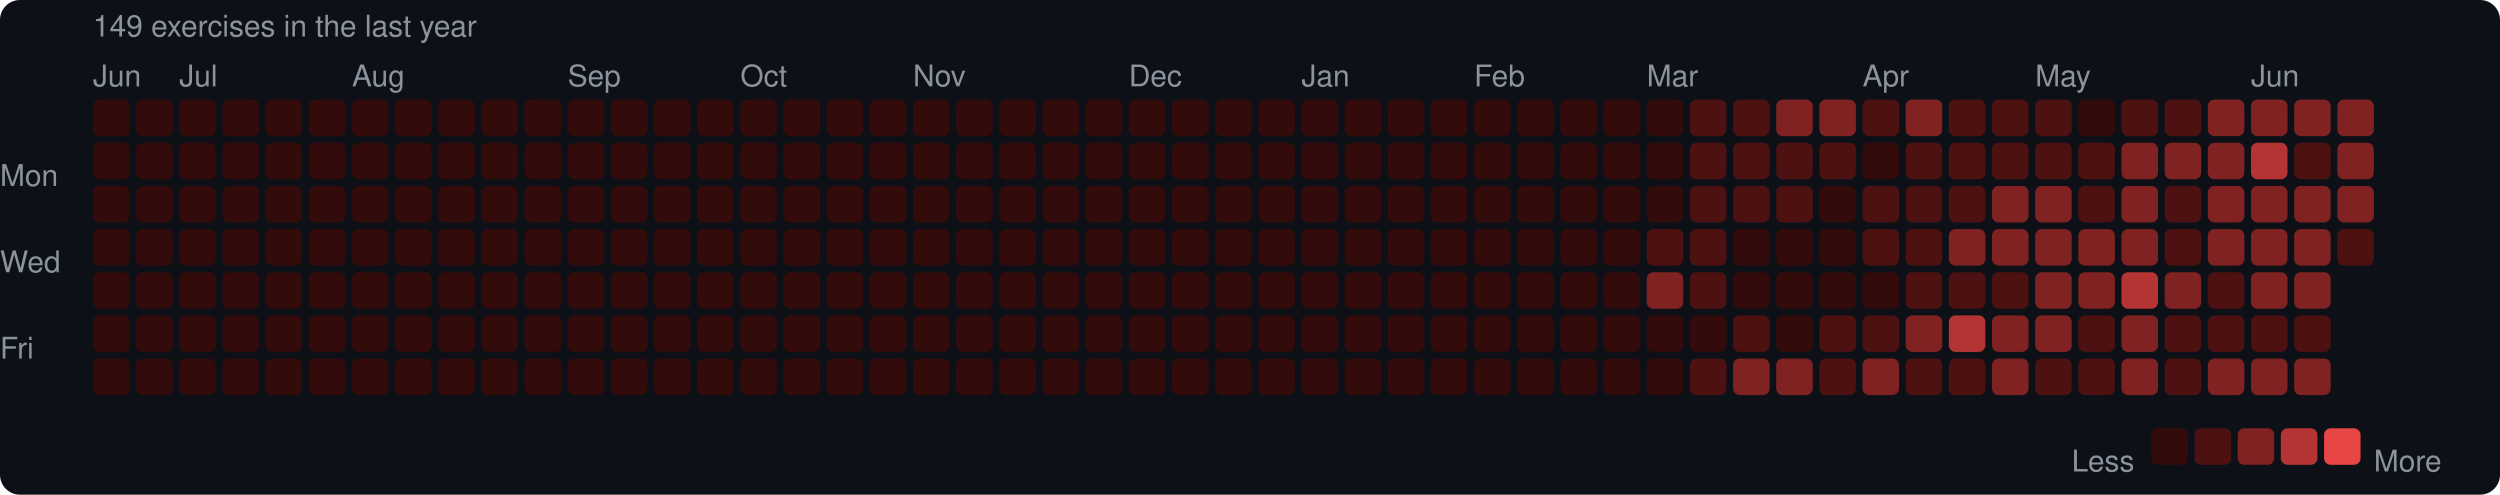
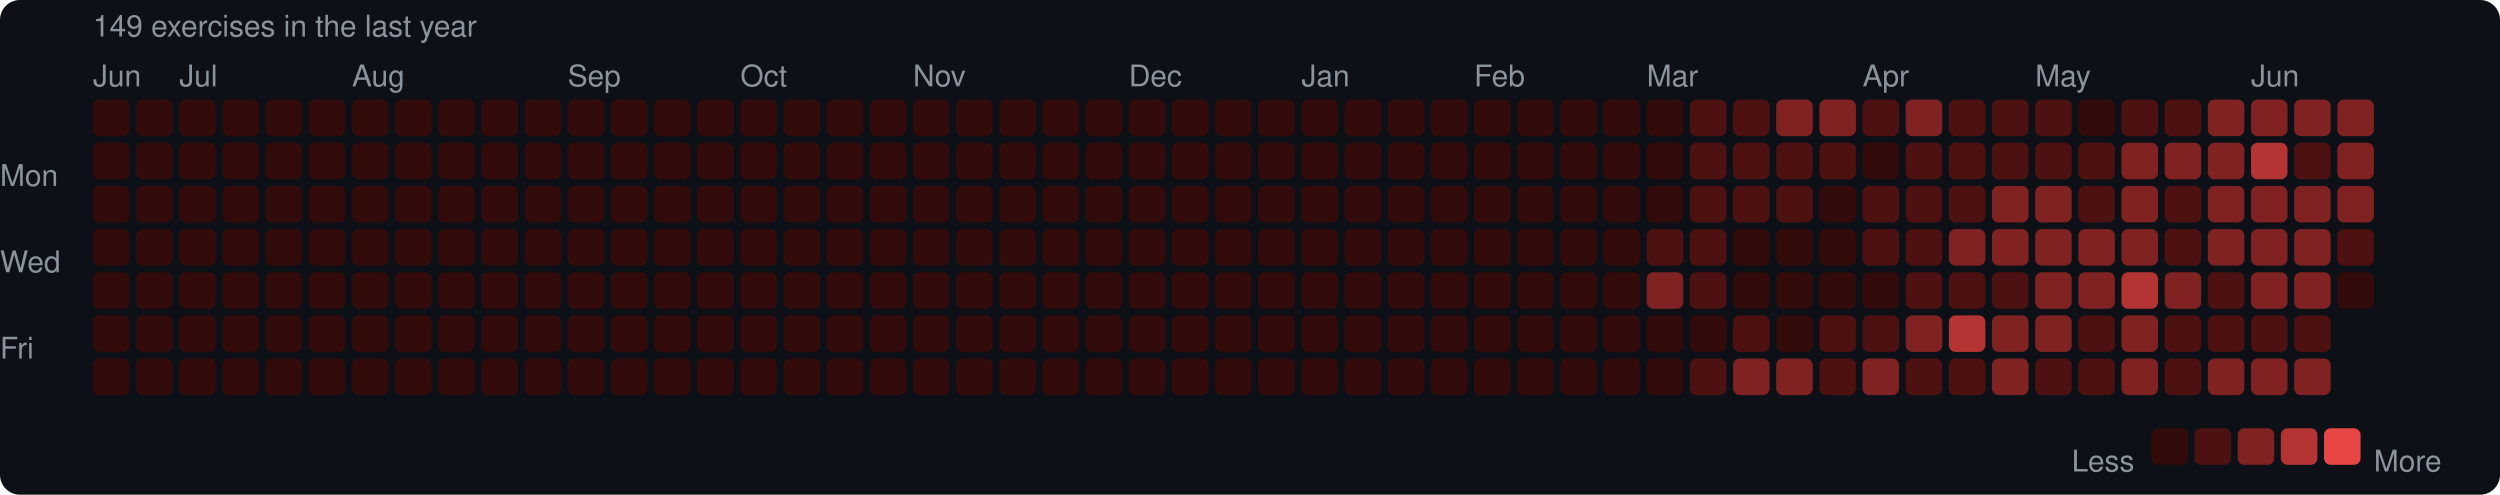
<svg xmlns="http://www.w3.org/2000/svg" width="753" height="149" viewBox="0 0 753 149">
  <rect width="753" height="149" rx="6" fill="#0d1117" />
  <style>text { font-family: -apple-system, BlinkMacSystemFont, "Segoe UI", Helvetica, Arial, sans-serif; fill: #8b949e; font-size: 9px; }</style>
  <text x="28" y="11" font-size="9">149 exercises in the last year</text>
  <text x="28" y="26">Jun</text>
  <text x="54" y="26">Jul</text>
  <text x="106" y="26">Aug</text>
  <text x="171" y="26">Sep</text>
  <text x="223" y="26">Oct</text>
  <text x="275" y="26">Nov</text>
  <text x="340" y="26">Dec</text>
  <text x="392" y="26">Jan</text>
  <text x="444" y="26">Feb</text>
  <text x="496" y="26">Mar</text>
  <text x="561" y="26">Apr</text>
  <text x="613" y="26">May</text>
  <text x="678" y="26">Jun</text>
  <text x="0" y="53" dominant-baseline="middle">Mon</text>
  <text x="0" y="79" dominant-baseline="middle">Wed</text>
  <text x="0" y="105" dominant-baseline="middle">Fri</text>
  <rect x="28" y="30" width="11" height="11" rx="2" fill="#330b0b" />
  <rect x="28" y="43" width="11" height="11" rx="2" fill="#330b0b" />
  <rect x="28" y="56" width="11" height="11" rx="2" fill="#330b0b" />
  <rect x="28" y="69" width="11" height="11" rx="2" fill="#330b0b" />
  <rect x="28" y="82" width="11" height="11" rx="2" fill="#330b0b" />
  <rect x="28" y="95" width="11" height="11" rx="2" fill="#330b0b" />
  <rect x="28" y="108" width="11" height="11" rx="2" fill="#330b0b" />
  <rect x="41" y="30" width="11" height="11" rx="2" fill="#330b0b" />
  <rect x="41" y="43" width="11" height="11" rx="2" fill="#330b0b" />
  <rect x="41" y="56" width="11" height="11" rx="2" fill="#330b0b" />
  <rect x="41" y="69" width="11" height="11" rx="2" fill="#330b0b" />
  <rect x="41" y="82" width="11" height="11" rx="2" fill="#330b0b" />
  <rect x="41" y="95" width="11" height="11" rx="2" fill="#330b0b" />
  <rect x="41" y="108" width="11" height="11" rx="2" fill="#330b0b" />
  <rect x="54" y="30" width="11" height="11" rx="2" fill="#330b0b" />
  <rect x="54" y="43" width="11" height="11" rx="2" fill="#330b0b" />
  <rect x="54" y="56" width="11" height="11" rx="2" fill="#330b0b" />
  <rect x="54" y="69" width="11" height="11" rx="2" fill="#330b0b" />
  <rect x="54" y="82" width="11" height="11" rx="2" fill="#330b0b" />
  <rect x="54" y="95" width="11" height="11" rx="2" fill="#330b0b" />
  <rect x="54" y="108" width="11" height="11" rx="2" fill="#330b0b" />
  <rect x="67" y="30" width="11" height="11" rx="2" fill="#330b0b" />
  <rect x="67" y="43" width="11" height="11" rx="2" fill="#330b0b" />
  <rect x="67" y="56" width="11" height="11" rx="2" fill="#330b0b" />
  <rect x="67" y="69" width="11" height="11" rx="2" fill="#330b0b" />
  <rect x="67" y="82" width="11" height="11" rx="2" fill="#330b0b" />
  <rect x="67" y="95" width="11" height="11" rx="2" fill="#330b0b" />
  <rect x="67" y="108" width="11" height="11" rx="2" fill="#330b0b" />
  <rect x="80" y="30" width="11" height="11" rx="2" fill="#330b0b" />
  <rect x="80" y="43" width="11" height="11" rx="2" fill="#330b0b" />
  <rect x="80" y="56" width="11" height="11" rx="2" fill="#330b0b" />
  <rect x="80" y="69" width="11" height="11" rx="2" fill="#330b0b" />
  <rect x="80" y="82" width="11" height="11" rx="2" fill="#330b0b" />
  <rect x="80" y="95" width="11" height="11" rx="2" fill="#330b0b" />
  <rect x="80" y="108" width="11" height="11" rx="2" fill="#330b0b" />
  <rect x="93" y="30" width="11" height="11" rx="2" fill="#330b0b" />
  <rect x="93" y="43" width="11" height="11" rx="2" fill="#330b0b" />
  <rect x="93" y="56" width="11" height="11" rx="2" fill="#330b0b" />
  <rect x="93" y="69" width="11" height="11" rx="2" fill="#330b0b" />
  <rect x="93" y="82" width="11" height="11" rx="2" fill="#330b0b" />
  <rect x="93" y="95" width="11" height="11" rx="2" fill="#330b0b" />
  <rect x="93" y="108" width="11" height="11" rx="2" fill="#330b0b" />
  <rect x="106" y="30" width="11" height="11" rx="2" fill="#330b0b" />
  <rect x="106" y="43" width="11" height="11" rx="2" fill="#330b0b" />
  <rect x="106" y="56" width="11" height="11" rx="2" fill="#330b0b" />
  <rect x="106" y="69" width="11" height="11" rx="2" fill="#330b0b" />
  <rect x="106" y="82" width="11" height="11" rx="2" fill="#330b0b" />
  <rect x="106" y="95" width="11" height="11" rx="2" fill="#330b0b" />
  <rect x="106" y="108" width="11" height="11" rx="2" fill="#330b0b" />
  <rect x="119" y="30" width="11" height="11" rx="2" fill="#330b0b" />
  <rect x="119" y="43" width="11" height="11" rx="2" fill="#330b0b" />
  <rect x="119" y="56" width="11" height="11" rx="2" fill="#330b0b" />
  <rect x="119" y="69" width="11" height="11" rx="2" fill="#330b0b" />
  <rect x="119" y="82" width="11" height="11" rx="2" fill="#330b0b" />
  <rect x="119" y="95" width="11" height="11" rx="2" fill="#330b0b" />
  <rect x="119" y="108" width="11" height="11" rx="2" fill="#330b0b" />
  <rect x="132" y="30" width="11" height="11" rx="2" fill="#330b0b" />
  <rect x="132" y="43" width="11" height="11" rx="2" fill="#330b0b" />
  <rect x="132" y="56" width="11" height="11" rx="2" fill="#330b0b" />
  <rect x="132" y="69" width="11" height="11" rx="2" fill="#330b0b" />
  <rect x="132" y="82" width="11" height="11" rx="2" fill="#330b0b" />
  <rect x="132" y="95" width="11" height="11" rx="2" fill="#330b0b" />
  <rect x="132" y="108" width="11" height="11" rx="2" fill="#330b0b" />
  <rect x="145" y="30" width="11" height="11" rx="2" fill="#330b0b" />
  <rect x="145" y="43" width="11" height="11" rx="2" fill="#330b0b" />
  <rect x="145" y="56" width="11" height="11" rx="2" fill="#330b0b" />
  <rect x="145" y="69" width="11" height="11" rx="2" fill="#330b0b" />
  <rect x="145" y="82" width="11" height="11" rx="2" fill="#330b0b" />
  <rect x="145" y="95" width="11" height="11" rx="2" fill="#330b0b" />
  <rect x="145" y="108" width="11" height="11" rx="2" fill="#330b0b" />
  <rect x="158" y="30" width="11" height="11" rx="2" fill="#330b0b" />
  <rect x="158" y="43" width="11" height="11" rx="2" fill="#330b0b" />
  <rect x="158" y="56" width="11" height="11" rx="2" fill="#330b0b" />
  <rect x="158" y="69" width="11" height="11" rx="2" fill="#330b0b" />
  <rect x="158" y="82" width="11" height="11" rx="2" fill="#330b0b" />
  <rect x="158" y="95" width="11" height="11" rx="2" fill="#330b0b" />
  <rect x="158" y="108" width="11" height="11" rx="2" fill="#330b0b" />
  <rect x="171" y="30" width="11" height="11" rx="2" fill="#330b0b" />
  <rect x="171" y="43" width="11" height="11" rx="2" fill="#330b0b" />
  <rect x="171" y="56" width="11" height="11" rx="2" fill="#330b0b" />
  <rect x="171" y="69" width="11" height="11" rx="2" fill="#330b0b" />
  <rect x="171" y="82" width="11" height="11" rx="2" fill="#330b0b" />
  <rect x="171" y="95" width="11" height="11" rx="2" fill="#330b0b" />
  <rect x="171" y="108" width="11" height="11" rx="2" fill="#330b0b" />
  <rect x="184" y="30" width="11" height="11" rx="2" fill="#330b0b" />
  <rect x="184" y="43" width="11" height="11" rx="2" fill="#330b0b" />
  <rect x="184" y="56" width="11" height="11" rx="2" fill="#330b0b" />
  <rect x="184" y="69" width="11" height="11" rx="2" fill="#330b0b" />
  <rect x="184" y="82" width="11" height="11" rx="2" fill="#330b0b" />
  <rect x="184" y="95" width="11" height="11" rx="2" fill="#330b0b" />
  <rect x="184" y="108" width="11" height="11" rx="2" fill="#330b0b" />
  <rect x="197" y="30" width="11" height="11" rx="2" fill="#330b0b" />
  <rect x="197" y="43" width="11" height="11" rx="2" fill="#330b0b" />
  <rect x="197" y="56" width="11" height="11" rx="2" fill="#330b0b" />
  <rect x="197" y="69" width="11" height="11" rx="2" fill="#330b0b" />
  <rect x="197" y="82" width="11" height="11" rx="2" fill="#330b0b" />
  <rect x="197" y="95" width="11" height="11" rx="2" fill="#330b0b" />
  <rect x="197" y="108" width="11" height="11" rx="2" fill="#330b0b" />
  <rect x="210" y="30" width="11" height="11" rx="2" fill="#330b0b" />
  <rect x="210" y="43" width="11" height="11" rx="2" fill="#330b0b" />
  <rect x="210" y="56" width="11" height="11" rx="2" fill="#330b0b" />
  <rect x="210" y="69" width="11" height="11" rx="2" fill="#330b0b" />
  <rect x="210" y="82" width="11" height="11" rx="2" fill="#330b0b" />
  <rect x="210" y="95" width="11" height="11" rx="2" fill="#330b0b" />
  <rect x="210" y="108" width="11" height="11" rx="2" fill="#330b0b" />
  <rect x="223" y="30" width="11" height="11" rx="2" fill="#330b0b" />
  <rect x="223" y="43" width="11" height="11" rx="2" fill="#330b0b" />
  <rect x="223" y="56" width="11" height="11" rx="2" fill="#330b0b" />
  <rect x="223" y="69" width="11" height="11" rx="2" fill="#330b0b" />
  <rect x="223" y="82" width="11" height="11" rx="2" fill="#330b0b" />
  <rect x="223" y="95" width="11" height="11" rx="2" fill="#330b0b" />
  <rect x="223" y="108" width="11" height="11" rx="2" fill="#330b0b" />
  <rect x="236" y="30" width="11" height="11" rx="2" fill="#330b0b" />
  <rect x="236" y="43" width="11" height="11" rx="2" fill="#330b0b" />
  <rect x="236" y="56" width="11" height="11" rx="2" fill="#330b0b" />
  <rect x="236" y="69" width="11" height="11" rx="2" fill="#330b0b" />
  <rect x="236" y="82" width="11" height="11" rx="2" fill="#330b0b" />
  <rect x="236" y="95" width="11" height="11" rx="2" fill="#330b0b" />
  <rect x="236" y="108" width="11" height="11" rx="2" fill="#330b0b" />
  <rect x="249" y="30" width="11" height="11" rx="2" fill="#330b0b" />
  <rect x="249" y="43" width="11" height="11" rx="2" fill="#330b0b" />
  <rect x="249" y="56" width="11" height="11" rx="2" fill="#330b0b" />
  <rect x="249" y="69" width="11" height="11" rx="2" fill="#330b0b" />
  <rect x="249" y="82" width="11" height="11" rx="2" fill="#330b0b" />
  <rect x="249" y="95" width="11" height="11" rx="2" fill="#330b0b" />
  <rect x="249" y="108" width="11" height="11" rx="2" fill="#330b0b" />
  <rect x="262" y="30" width="11" height="11" rx="2" fill="#330b0b" />
  <rect x="262" y="43" width="11" height="11" rx="2" fill="#330b0b" />
  <rect x="262" y="56" width="11" height="11" rx="2" fill="#330b0b" />
  <rect x="262" y="69" width="11" height="11" rx="2" fill="#330b0b" />
  <rect x="262" y="82" width="11" height="11" rx="2" fill="#330b0b" />
  <rect x="262" y="95" width="11" height="11" rx="2" fill="#330b0b" />
  <rect x="262" y="108" width="11" height="11" rx="2" fill="#330b0b" />
  <rect x="275" y="30" width="11" height="11" rx="2" fill="#330b0b" />
  <rect x="275" y="43" width="11" height="11" rx="2" fill="#330b0b" />
  <rect x="275" y="56" width="11" height="11" rx="2" fill="#330b0b" />
  <rect x="275" y="69" width="11" height="11" rx="2" fill="#330b0b" />
  <rect x="275" y="82" width="11" height="11" rx="2" fill="#330b0b" />
  <rect x="275" y="95" width="11" height="11" rx="2" fill="#330b0b" />
  <rect x="275" y="108" width="11" height="11" rx="2" fill="#330b0b" />
  <rect x="288" y="30" width="11" height="11" rx="2" fill="#330b0b" />
  <rect x="288" y="43" width="11" height="11" rx="2" fill="#330b0b" />
  <rect x="288" y="56" width="11" height="11" rx="2" fill="#330b0b" />
  <rect x="288" y="69" width="11" height="11" rx="2" fill="#330b0b" />
  <rect x="288" y="82" width="11" height="11" rx="2" fill="#330b0b" />
  <rect x="288" y="95" width="11" height="11" rx="2" fill="#330b0b" />
  <rect x="288" y="108" width="11" height="11" rx="2" fill="#330b0b" />
  <rect x="301" y="30" width="11" height="11" rx="2" fill="#330b0b" />
  <rect x="301" y="43" width="11" height="11" rx="2" fill="#330b0b" />
  <rect x="301" y="56" width="11" height="11" rx="2" fill="#330b0b" />
  <rect x="301" y="69" width="11" height="11" rx="2" fill="#330b0b" />
  <rect x="301" y="82" width="11" height="11" rx="2" fill="#330b0b" />
  <rect x="301" y="95" width="11" height="11" rx="2" fill="#330b0b" />
  <rect x="301" y="108" width="11" height="11" rx="2" fill="#330b0b" />
  <rect x="314" y="30" width="11" height="11" rx="2" fill="#330b0b" />
  <rect x="314" y="43" width="11" height="11" rx="2" fill="#330b0b" />
  <rect x="314" y="56" width="11" height="11" rx="2" fill="#330b0b" />
  <rect x="314" y="69" width="11" height="11" rx="2" fill="#330b0b" />
  <rect x="314" y="82" width="11" height="11" rx="2" fill="#330b0b" />
  <rect x="314" y="95" width="11" height="11" rx="2" fill="#330b0b" />
  <rect x="314" y="108" width="11" height="11" rx="2" fill="#330b0b" />
  <rect x="327" y="30" width="11" height="11" rx="2" fill="#330b0b" />
  <rect x="327" y="43" width="11" height="11" rx="2" fill="#330b0b" />
  <rect x="327" y="56" width="11" height="11" rx="2" fill="#330b0b" />
  <rect x="327" y="69" width="11" height="11" rx="2" fill="#330b0b" />
  <rect x="327" y="82" width="11" height="11" rx="2" fill="#330b0b" />
  <rect x="327" y="95" width="11" height="11" rx="2" fill="#330b0b" />
  <rect x="327" y="108" width="11" height="11" rx="2" fill="#330b0b" />
  <rect x="340" y="30" width="11" height="11" rx="2" fill="#330b0b" />
  <rect x="340" y="43" width="11" height="11" rx="2" fill="#330b0b" />
  <rect x="340" y="56" width="11" height="11" rx="2" fill="#330b0b" />
  <rect x="340" y="69" width="11" height="11" rx="2" fill="#330b0b" />
  <rect x="340" y="82" width="11" height="11" rx="2" fill="#330b0b" />
  <rect x="340" y="95" width="11" height="11" rx="2" fill="#330b0b" />
  <rect x="340" y="108" width="11" height="11" rx="2" fill="#330b0b" />
  <rect x="353" y="30" width="11" height="11" rx="2" fill="#330b0b" />
  <rect x="353" y="43" width="11" height="11" rx="2" fill="#330b0b" />
  <rect x="353" y="56" width="11" height="11" rx="2" fill="#330b0b" />
  <rect x="353" y="69" width="11" height="11" rx="2" fill="#330b0b" />
  <rect x="353" y="82" width="11" height="11" rx="2" fill="#330b0b" />
  <rect x="353" y="95" width="11" height="11" rx="2" fill="#330b0b" />
  <rect x="353" y="108" width="11" height="11" rx="2" fill="#330b0b" />
  <rect x="366" y="30" width="11" height="11" rx="2" fill="#330b0b" />
  <rect x="366" y="43" width="11" height="11" rx="2" fill="#330b0b" />
  <rect x="366" y="56" width="11" height="11" rx="2" fill="#330b0b" />
  <rect x="366" y="69" width="11" height="11" rx="2" fill="#330b0b" />
  <rect x="366" y="82" width="11" height="11" rx="2" fill="#330b0b" />
  <rect x="366" y="95" width="11" height="11" rx="2" fill="#330b0b" />
  <rect x="366" y="108" width="11" height="11" rx="2" fill="#330b0b" />
  <rect x="379" y="30" width="11" height="11" rx="2" fill="#330b0b" />
  <rect x="379" y="43" width="11" height="11" rx="2" fill="#330b0b" />
  <rect x="379" y="56" width="11" height="11" rx="2" fill="#330b0b" />
  <rect x="379" y="69" width="11" height="11" rx="2" fill="#330b0b" />
  <rect x="379" y="82" width="11" height="11" rx="2" fill="#330b0b" />
  <rect x="379" y="95" width="11" height="11" rx="2" fill="#330b0b" />
  <rect x="379" y="108" width="11" height="11" rx="2" fill="#330b0b" />
  <rect x="392" y="30" width="11" height="11" rx="2" fill="#330b0b" />
  <rect x="392" y="43" width="11" height="11" rx="2" fill="#330b0b" />
  <rect x="392" y="56" width="11" height="11" rx="2" fill="#330b0b" />
  <rect x="392" y="69" width="11" height="11" rx="2" fill="#330b0b" />
  <rect x="392" y="82" width="11" height="11" rx="2" fill="#330b0b" />
  <rect x="392" y="95" width="11" height="11" rx="2" fill="#330b0b" />
  <rect x="392" y="108" width="11" height="11" rx="2" fill="#330b0b" />
  <rect x="405" y="30" width="11" height="11" rx="2" fill="#330b0b" />
  <rect x="405" y="43" width="11" height="11" rx="2" fill="#330b0b" />
  <rect x="405" y="56" width="11" height="11" rx="2" fill="#330b0b" />
  <rect x="405" y="69" width="11" height="11" rx="2" fill="#330b0b" />
  <rect x="405" y="82" width="11" height="11" rx="2" fill="#330b0b" />
  <rect x="405" y="95" width="11" height="11" rx="2" fill="#330b0b" />
  <rect x="405" y="108" width="11" height="11" rx="2" fill="#330b0b" />
  <rect x="418" y="30" width="11" height="11" rx="2" fill="#330b0b" />
  <rect x="418" y="43" width="11" height="11" rx="2" fill="#330b0b" />
  <rect x="418" y="56" width="11" height="11" rx="2" fill="#330b0b" />
  <rect x="418" y="69" width="11" height="11" rx="2" fill="#330b0b" />
  <rect x="418" y="82" width="11" height="11" rx="2" fill="#330b0b" />
  <rect x="418" y="95" width="11" height="11" rx="2" fill="#330b0b" />
  <rect x="418" y="108" width="11" height="11" rx="2" fill="#330b0b" />
  <rect x="431" y="30" width="11" height="11" rx="2" fill="#330b0b" />
  <rect x="431" y="43" width="11" height="11" rx="2" fill="#330b0b" />
  <rect x="431" y="56" width="11" height="11" rx="2" fill="#330b0b" />
  <rect x="431" y="69" width="11" height="11" rx="2" fill="#330b0b" />
  <rect x="431" y="82" width="11" height="11" rx="2" fill="#330b0b" />
  <rect x="431" y="95" width="11" height="11" rx="2" fill="#330b0b" />
  <rect x="431" y="108" width="11" height="11" rx="2" fill="#330b0b" />
  <rect x="444" y="30" width="11" height="11" rx="2" fill="#330b0b" />
  <rect x="444" y="43" width="11" height="11" rx="2" fill="#330b0b" />
  <rect x="444" y="56" width="11" height="11" rx="2" fill="#330b0b" />
  <rect x="444" y="69" width="11" height="11" rx="2" fill="#330b0b" />
  <rect x="444" y="82" width="11" height="11" rx="2" fill="#330b0b" />
  <rect x="444" y="95" width="11" height="11" rx="2" fill="#330b0b" />
  <rect x="444" y="108" width="11" height="11" rx="2" fill="#330b0b" />
  <rect x="457" y="30" width="11" height="11" rx="2" fill="#330b0b" />
  <rect x="457" y="43" width="11" height="11" rx="2" fill="#330b0b" />
  <rect x="457" y="56" width="11" height="11" rx="2" fill="#330b0b" />
  <rect x="457" y="69" width="11" height="11" rx="2" fill="#330b0b" />
  <rect x="457" y="82" width="11" height="11" rx="2" fill="#330b0b" />
  <rect x="457" y="95" width="11" height="11" rx="2" fill="#330b0b" />
  <rect x="457" y="108" width="11" height="11" rx="2" fill="#330b0b" />
  <rect x="470" y="30" width="11" height="11" rx="2" fill="#330b0b" />
  <rect x="470" y="43" width="11" height="11" rx="2" fill="#330b0b" />
  <rect x="470" y="56" width="11" height="11" rx="2" fill="#330b0b" />
  <rect x="470" y="69" width="11" height="11" rx="2" fill="#330b0b" />
  <rect x="470" y="82" width="11" height="11" rx="2" fill="#330b0b" />
  <rect x="470" y="95" width="11" height="11" rx="2" fill="#330b0b" />
  <rect x="470" y="108" width="11" height="11" rx="2" fill="#330b0b" />
  <rect x="483" y="30" width="11" height="11" rx="2" fill="#330b0b" />
  <rect x="483" y="43" width="11" height="11" rx="2" fill="#330b0b" />
  <rect x="483" y="56" width="11" height="11" rx="2" fill="#330b0b" />
  <rect x="483" y="69" width="11" height="11" rx="2" fill="#330b0b" />
  <rect x="483" y="82" width="11" height="11" rx="2" fill="#330b0b" />
  <rect x="483" y="95" width="11" height="11" rx="2" fill="#330b0b" />
  <rect x="483" y="108" width="11" height="11" rx="2" fill="#330b0b" />
  <rect x="496" y="30" width="11" height="11" rx="2" fill="#330b0b" />
  <rect x="496" y="43" width="11" height="11" rx="2" fill="#330b0b" />
  <rect x="496" y="56" width="11" height="11" rx="2" fill="#330b0b" />
  <rect x="496" y="69" width="11" height="11" rx="2" fill="#4e1111" />
  <rect x="496" y="82" width="11" height="11" rx="2" fill="#812222" />
  <rect x="496" y="95" width="11" height="11" rx="2" fill="#330b0b" />
  <rect x="496" y="108" width="11" height="11" rx="2" fill="#330b0b" />
  <rect x="509" y="30" width="11" height="11" rx="2" fill="#4e1111" />
  <rect x="509" y="43" width="11" height="11" rx="2" fill="#4e1111" />
  <rect x="509" y="56" width="11" height="11" rx="2" fill="#4e1111" />
  <rect x="509" y="69" width="11" height="11" rx="2" fill="#4e1111" />
  <rect x="509" y="82" width="11" height="11" rx="2" fill="#4e1111" />
  <rect x="509" y="95" width="11" height="11" rx="2" fill="#330b0b" />
  <rect x="509" y="108" width="11" height="11" rx="2" fill="#4e1111" />
  <rect x="522" y="30" width="11" height="11" rx="2" fill="#4e1111" />
  <rect x="522" y="43" width="11" height="11" rx="2" fill="#4e1111" />
  <rect x="522" y="56" width="11" height="11" rx="2" fill="#4e1111" />
  <rect x="522" y="69" width="11" height="11" rx="2" fill="#330b0b" />
  <rect x="522" y="82" width="11" height="11" rx="2" fill="#330b0b" />
  <rect x="522" y="95" width="11" height="11" rx="2" fill="#4e1111" />
  <rect x="522" y="108" width="11" height="11" rx="2" fill="#812222" />
  <rect x="535" y="30" width="11" height="11" rx="2" fill="#812222" />
  <rect x="535" y="43" width="11" height="11" rx="2" fill="#4e1111" />
  <rect x="535" y="56" width="11" height="11" rx="2" fill="#4e1111" />
  <rect x="535" y="69" width="11" height="11" rx="2" fill="#330b0b" />
  <rect x="535" y="82" width="11" height="11" rx="2" fill="#330b0b" />
  <rect x="535" y="95" width="11" height="11" rx="2" fill="#330b0b" />
  <rect x="535" y="108" width="11" height="11" rx="2" fill="#812222" />
  <rect x="548" y="30" width="11" height="11" rx="2" fill="#812222" />
  <rect x="548" y="43" width="11" height="11" rx="2" fill="#4e1111" />
  <rect x="548" y="56" width="11" height="11" rx="2" fill="#330b0b" />
  <rect x="548" y="69" width="11" height="11" rx="2" fill="#330b0b" />
  <rect x="548" y="82" width="11" height="11" rx="2" fill="#330b0b" />
  <rect x="548" y="95" width="11" height="11" rx="2" fill="#4e1111" />
  <rect x="548" y="108" width="11" height="11" rx="2" fill="#4e1111" />
  <rect x="561" y="30" width="11" height="11" rx="2" fill="#4e1111" />
  <rect x="561" y="43" width="11" height="11" rx="2" fill="#330b0b" />
  <rect x="561" y="56" width="11" height="11" rx="2" fill="#4e1111" />
  <rect x="561" y="69" width="11" height="11" rx="2" fill="#4e1111" />
  <rect x="561" y="82" width="11" height="11" rx="2" fill="#330b0b" />
  <rect x="561" y="95" width="11" height="11" rx="2" fill="#4e1111" />
  <rect x="561" y="108" width="11" height="11" rx="2" fill="#812222" />
  <rect x="574" y="30" width="11" height="11" rx="2" fill="#812222" />
  <rect x="574" y="43" width="11" height="11" rx="2" fill="#4e1111" />
  <rect x="574" y="56" width="11" height="11" rx="2" fill="#4e1111" />
  <rect x="574" y="69" width="11" height="11" rx="2" fill="#4e1111" />
  <rect x="574" y="82" width="11" height="11" rx="2" fill="#4e1111" />
  <rect x="574" y="95" width="11" height="11" rx="2" fill="#812222" />
  <rect x="574" y="108" width="11" height="11" rx="2" fill="#4e1111" />
  <rect x="587" y="30" width="11" height="11" rx="2" fill="#4e1111" />
  <rect x="587" y="43" width="11" height="11" rx="2" fill="#4e1111" />
  <rect x="587" y="56" width="11" height="11" rx="2" fill="#4e1111" />
  <rect x="587" y="69" width="11" height="11" rx="2" fill="#812222" />
  <rect x="587" y="82" width="11" height="11" rx="2" fill="#4e1111" />
  <rect x="587" y="95" width="11" height="11" rx="2" fill="#b43434" />
  <rect x="587" y="108" width="11" height="11" rx="2" fill="#4e1111" />
  <rect x="600" y="30" width="11" height="11" rx="2" fill="#4e1111" />
  <rect x="600" y="43" width="11" height="11" rx="2" fill="#4e1111" />
  <rect x="600" y="56" width="11" height="11" rx="2" fill="#812222" />
  <rect x="600" y="69" width="11" height="11" rx="2" fill="#812222" />
  <rect x="600" y="82" width="11" height="11" rx="2" fill="#4e1111" />
  <rect x="600" y="95" width="11" height="11" rx="2" fill="#812222" />
  <rect x="600" y="108" width="11" height="11" rx="2" fill="#812222" />
  <rect x="613" y="30" width="11" height="11" rx="2" fill="#4e1111" />
  <rect x="613" y="43" width="11" height="11" rx="2" fill="#4e1111" />
  <rect x="613" y="56" width="11" height="11" rx="2" fill="#812222" />
  <rect x="613" y="69" width="11" height="11" rx="2" fill="#812222" />
  <rect x="613" y="82" width="11" height="11" rx="2" fill="#812222" />
  <rect x="613" y="95" width="11" height="11" rx="2" fill="#812222" />
  <rect x="613" y="108" width="11" height="11" rx="2" fill="#4e1111" />
  <rect x="626" y="30" width="11" height="11" rx="2" fill="#330b0b" />
  <rect x="626" y="43" width="11" height="11" rx="2" fill="#4e1111" />
  <rect x="626" y="56" width="11" height="11" rx="2" fill="#4e1111" />
  <rect x="626" y="69" width="11" height="11" rx="2" fill="#812222" />
  <rect x="626" y="82" width="11" height="11" rx="2" fill="#812222" />
  <rect x="626" y="95" width="11" height="11" rx="2" fill="#4e1111" />
  <rect x="626" y="108" width="11" height="11" rx="2" fill="#4e1111" />
  <rect x="639" y="30" width="11" height="11" rx="2" fill="#4e1111" />
  <rect x="639" y="43" width="11" height="11" rx="2" fill="#812222" />
  <rect x="639" y="56" width="11" height="11" rx="2" fill="#812222" />
  <rect x="639" y="69" width="11" height="11" rx="2" fill="#812222" />
  <rect x="639" y="82" width="11" height="11" rx="2" fill="#b43434" />
  <rect x="639" y="95" width="11" height="11" rx="2" fill="#812222" />
  <rect x="639" y="108" width="11" height="11" rx="2" fill="#812222" />
  <rect x="652" y="30" width="11" height="11" rx="2" fill="#4e1111" />
  <rect x="652" y="43" width="11" height="11" rx="2" fill="#812222" />
  <rect x="652" y="56" width="11" height="11" rx="2" fill="#4e1111" />
  <rect x="652" y="69" width="11" height="11" rx="2" fill="#4e1111" />
  <rect x="652" y="82" width="11" height="11" rx="2" fill="#812222" />
  <rect x="652" y="95" width="11" height="11" rx="2" fill="#4e1111" />
  <rect x="652" y="108" width="11" height="11" rx="2" fill="#4e1111" />
  <rect x="665" y="30" width="11" height="11" rx="2" fill="#812222" />
  <rect x="665" y="43" width="11" height="11" rx="2" fill="#812222" />
  <rect x="665" y="56" width="11" height="11" rx="2" fill="#812222" />
  <rect x="665" y="69" width="11" height="11" rx="2" fill="#812222" />
  <rect x="665" y="82" width="11" height="11" rx="2" fill="#4e1111" />
  <rect x="665" y="95" width="11" height="11" rx="2" fill="#4e1111" />
  <rect x="665" y="108" width="11" height="11" rx="2" fill="#812222" />
  <rect x="678" y="30" width="11" height="11" rx="2" fill="#812222" />
  <rect x="678" y="43" width="11" height="11" rx="2" fill="#b43434" />
  <rect x="678" y="56" width="11" height="11" rx="2" fill="#812222" />
  <rect x="678" y="69" width="11" height="11" rx="2" fill="#812222" />
  <rect x="678" y="82" width="11" height="11" rx="2" fill="#812222" />
  <rect x="678" y="95" width="11" height="11" rx="2" fill="#4e1111" />
  <rect x="678" y="108" width="11" height="11" rx="2" fill="#812222" />
  <rect x="691" y="30" width="11" height="11" rx="2" fill="#812222" />
  <rect x="691" y="43" width="11" height="11" rx="2" fill="#4e1111" />
  <rect x="691" y="56" width="11" height="11" rx="2" fill="#812222" />
  <rect x="691" y="69" width="11" height="11" rx="2" fill="#812222" />
  <rect x="691" y="82" width="11" height="11" rx="2" fill="#812222" />
  <rect x="691" y="95" width="11" height="11" rx="2" fill="#4e1111" />
  <rect x="691" y="108" width="11" height="11" rx="2" fill="#812222" />
  <rect x="704" y="30" width="11" height="11" rx="2" fill="#812222" />
  <rect x="704" y="43" width="11" height="11" rx="2" fill="#812222" />
  <rect x="704" y="56" width="11" height="11" rx="2" fill="#812222" />
  <rect x="704" y="69" width="11" height="11" rx="2" fill="#4e1111" />
+   <rect x="704" y="82" width="11" height="11" rx="2" fill="#330b0b" />
  <text x="624" y="139" dominant-baseline="middle">Less</text>
  <rect x="648" y="129" width="11" height="11" rx="2" fill="#330b0b" />
  <rect x="661" y="129" width="11" height="11" rx="2" fill="#4e1111" />
  <rect x="674" y="129" width="11" height="11" rx="2" fill="#812222" />
  <rect x="687" y="129" width="11" height="11" rx="2" fill="#b43434" />
  <rect x="700" y="129" width="11" height="11" rx="2" fill="#e84545" />
  <text x="715" y="139" dominant-baseline="middle">More</text>
</svg>
